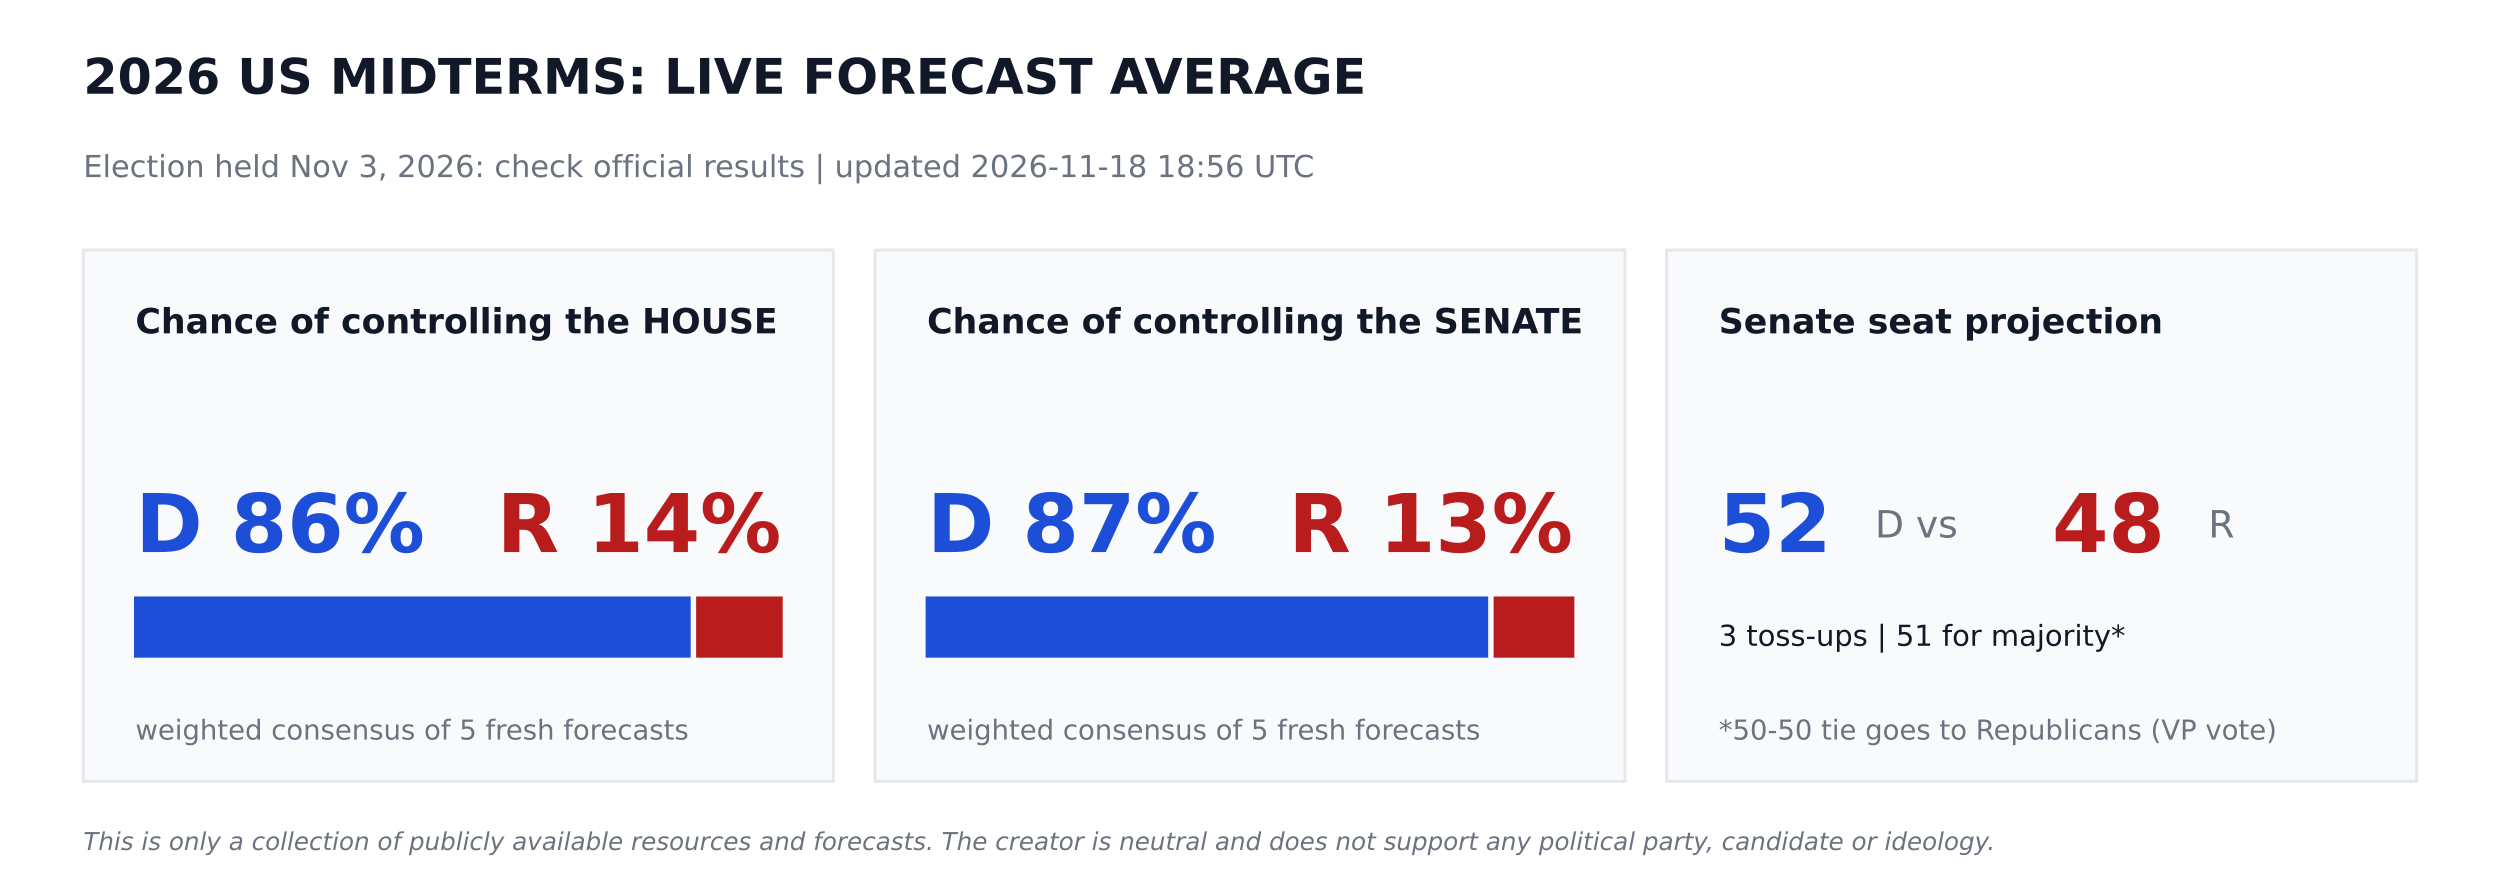
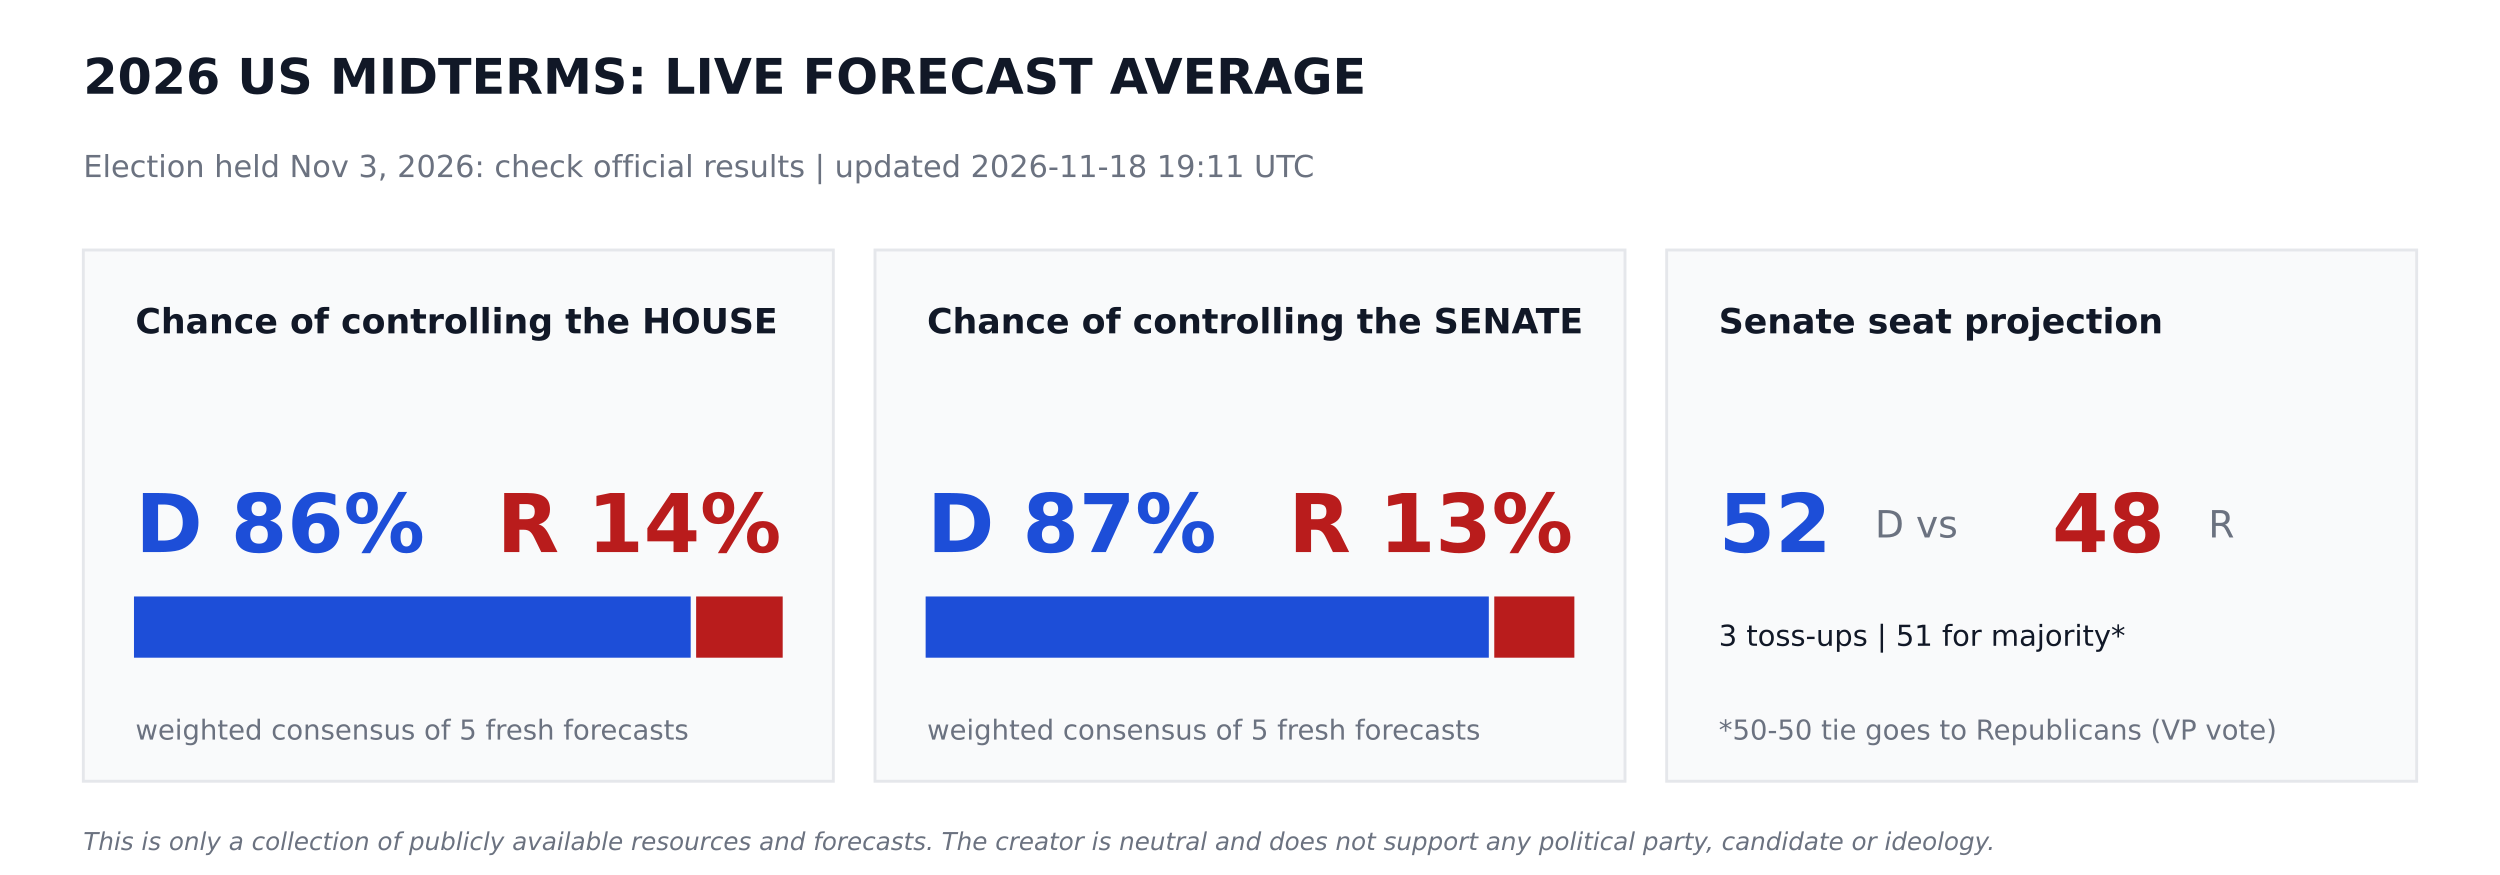
<svg xmlns="http://www.w3.org/2000/svg" width="864pt" height="302.4pt" viewBox="0 0 864 302.4" version="1.1">
  <defs>
    <style type="text/css">*{stroke-linejoin: round; stroke-linecap: butt}</style>
  </defs>
  <g id="figure_1">
    <g id="patch_1">
      <path d="M 0 302.4  L 864 302.4  L 864 0  L 0 0  z " style="fill: #ffffff" />
    </g>
    <g id="axes_1">
      <g id="patch_2">
-         <path d="M 28.8 270  L 288 270  L 288 86.4  L 28.8 86.4  z " clip-path="url(#pd1a0c5a849)" style="fill: #f9fafb; stroke: #e5e7eb; stroke-linejoin: miter" />
+         <path d="M 28.8 270  L 288 270  L 288 86.4  L 28.8 86.4  z " clip-path="url(#pe8e63b8422)" style="fill: #f9fafb; stroke: #e5e7eb; stroke-linejoin: miter" />
      </g>
      <g id="patch_3">
-         <path d="M 46.8 226.8  L 238.205 226.8  L 238.205 206.64  L 46.8 206.64  z " clip-path="url(#pd1a0c5a849)" style="fill: #1d4ed8; stroke: #1d4ed8; stroke-linejoin: miter" />
+         <path d="M 46.8 226.8  L 238.205 226.8  L 238.205 206.64  L 46.8 206.64  z " clip-path="url(#pe8e63b8422)" style="fill: #1d4ed8; stroke: #1d4ed8; stroke-linejoin: miter" />
      </g>
      <g id="patch_4">
-         <path d="M 241.085 226.8  L 270 226.8  L 270 206.64  L 241.085 206.64  z " clip-path="url(#pd1a0c5a849)" style="fill: #b91c1c; stroke: #b91c1c; stroke-linejoin: miter" />
+         <path d="M 241.085 226.8  L 270 226.8  L 270 206.64  L 241.085 206.64  z " clip-path="url(#pe8e63b8422)" style="fill: #b91c1c; stroke: #b91c1c; stroke-linejoin: miter" />
      </g>
      <g id="patch_5">
-         <path d="M 302.4 270  L 561.6 270  L 561.6 86.4  L 302.4 86.4  z " clip-path="url(#pd1a0c5a849)" style="fill: #f9fafb; stroke: #e5e7eb; stroke-linejoin: miter" />
+         <path d="M 302.4 270  L 561.6 270  L 561.6 86.4  L 302.4 86.4  z " clip-path="url(#pe8e63b8422)" style="fill: #f9fafb; stroke: #e5e7eb; stroke-linejoin: miter" />
      </g>
      <g id="patch_6">
-         <path d="M 320.4 226.8  L 513.814 226.8  L 513.814 206.64  L 320.4 206.64  z " clip-path="url(#pd1a0c5a849)" style="fill: #1d4ed8; stroke: #1d4ed8; stroke-linejoin: miter" />
+         <path d="M 320.4 226.8  L 514.037 226.8  L 514.037 206.64  L 320.4 206.64  z " clip-path="url(#pe8e63b8422)" style="fill: #1d4ed8; stroke: #1d4ed8; stroke-linejoin: miter" />
      </g>
      <g id="patch_7">
-         <path d="M 516.694 226.8  L 543.6 226.8  L 543.6 206.64  L 516.694 206.64  z " clip-path="url(#pd1a0c5a849)" style="fill: #b91c1c; stroke: #b91c1c; stroke-linejoin: miter" />
+         <path d="M 516.917 226.8  L 543.6 226.8  L 543.6 206.64  L 516.917 206.64  z " clip-path="url(#pe8e63b8422)" style="fill: #b91c1c; stroke: #b91c1c; stroke-linejoin: miter" />
      </g>
      <g id="patch_8">
-         <path d="M 576 270  L 835.2 270  L 835.2 86.4  L 576 86.4  z " clip-path="url(#pd1a0c5a849)" style="fill: #f9fafb; stroke: #e5e7eb; stroke-linejoin: miter" />
+         <path d="M 576 270  L 835.2 270  L 835.2 86.4  L 576 86.4  z " clip-path="url(#pe8e63b8422)" style="fill: #f9fafb; stroke: #e5e7eb; stroke-linejoin: miter" />
      </g>
      <g id="text_1">
        <text style="font-weight: 700; font-size: 17px; font-family: 'DejaVu Sans'; text-anchor: start; fill: #111827" x="28.8" y="32.4" transform="rotate(-0 28.8 32.4)">2026 US MIDTERMS: LIVE FORECAST AVERAGE</text>
      </g>
      <g id="text_2">
-         <text style="font-size: 10.5px; font-family: 'DejaVu Sans'; text-anchor: start; fill: #6b7280" x="28.8" y="61.2" transform="rotate(-0 28.8 61.2)">Election held Nov 3, 2026: check official results   |   updated 2026-11-18 18:56 UTC</text>
+         <text style="font-size: 10.5px; font-family: 'DejaVu Sans'; text-anchor: start; fill: #6b7280" x="28.8" y="61.2" transform="rotate(-0 28.8 61.2)">Election held Nov 3, 2026: check official results   |   updated 2026-11-18 19:11 UTC</text>
      </g>
      <g id="text_3">
        <text style="font-weight: 700; font-size: 12px; font-family: 'DejaVu Sans'; text-anchor: start; fill: #111827" x="46.8" y="115.2" transform="rotate(-0 46.8 115.2)">Chance of controlling the HOUSE</text>
      </g>
      <g id="text_4">
        <text style="font-weight: 700; font-size: 28px; font-family: 'DejaVu Sans'; text-anchor: start; fill: #1d4ed8" x="46.8" y="190.8" transform="rotate(-0 46.8 190.8)">D 86%</text>
      </g>
      <g id="text_5">
        <text style="font-weight: 700; font-size: 28px; font-family: 'DejaVu Sans'; text-anchor: end; fill: #b91c1c" x="270" y="190.8" transform="rotate(-0 270 190.8)">R 14%</text>
      </g>
      <g id="text_6">
        <text style="font-size: 9.5px; font-family: 'DejaVu Sans'; text-anchor: start; fill: #6b7280" x="46.8" y="255.6" transform="rotate(-0 46.8 255.6)">weighted consensus of 5 fresh forecasts</text>
      </g>
      <g id="text_7">
        <text style="font-weight: 700; font-size: 12px; font-family: 'DejaVu Sans'; text-anchor: start; fill: #111827" x="320.4" y="115.2" transform="rotate(-0 320.4 115.2)">Chance of controlling the SENATE</text>
      </g>
      <g id="text_8">
        <text style="font-weight: 700; font-size: 28px; font-family: 'DejaVu Sans'; text-anchor: start; fill: #1d4ed8" x="320.4" y="190.8" transform="rotate(-0 320.4 190.8)">D 87%</text>
      </g>
      <g id="text_9">
        <text style="font-weight: 700; font-size: 28px; font-family: 'DejaVu Sans'; text-anchor: end; fill: #b91c1c" x="543.6" y="190.8" transform="rotate(-0 543.6 190.8)">R 13%</text>
      </g>
      <g id="text_10">
        <text style="font-size: 9.5px; font-family: 'DejaVu Sans'; text-anchor: start; fill: #6b7280" x="320.4" y="255.6" transform="rotate(-0 320.4 255.6)">weighted consensus of 5 fresh forecasts</text>
      </g>
      <g id="text_11">
        <text style="font-weight: 700; font-size: 12px; font-family: 'DejaVu Sans'; text-anchor: start; fill: #111827" x="594" y="115.2" transform="rotate(-0 594 115.2)">Senate seat projection</text>
      </g>
      <g id="text_12">
        <text style="font-weight: 700; font-size: 28px; font-family: 'DejaVu Sans'; text-anchor: start; fill: #1d4ed8" x="594" y="190.8" transform="rotate(-0 594 190.8)">52</text>
      </g>
      <g id="text_13">
        <text style="font-size: 13px; font-family: 'DejaVu Sans'; text-anchor: start; fill: #6b7280" x="648" y="185.76" transform="rotate(-0 648 185.76)">D  vs</text>
      </g>
      <g id="text_14">
        <text style="font-weight: 700; font-size: 28px; font-family: 'DejaVu Sans'; text-anchor: start; fill: #b91c1c" x="709.2" y="190.8" transform="rotate(-0 709.2 190.8)">48</text>
      </g>
      <g id="text_15">
        <text style="font-size: 13px; font-family: 'DejaVu Sans'; text-anchor: start; fill: #6b7280" x="763.2" y="185.76" transform="rotate(-0 763.2 185.76)">R</text>
      </g>
      <g id="text_16">
        <text style="font-size: 10px; font-family: 'DejaVu Sans'; text-anchor: start; fill: #111827" x="594" y="223.2" transform="rotate(-0 594 223.2)">3 toss-ups  |  51 for majority*</text>
      </g>
      <g id="text_17">
        <text style="font-size: 9.5px; font-family: 'DejaVu Sans'; text-anchor: start; fill: #6b7280" x="594" y="255.6" transform="rotate(-0 594 255.6)">*50-50 tie goes to Republicans (VP vote)</text>
      </g>
      <g id="text_18">
        <text style="font-style: italic; font-size: 8.5px; font-family: 'DejaVu Sans'; text-anchor: start; fill: #6b7280" x="28.8" y="293.76" transform="rotate(-0 28.8 293.76)">This is only a collection of publicly available resources and forecasts. The creator is neutral and does not support any political party, candidate or ideology.</text>
      </g>
    </g>
  </g>
  <defs>
-     <clipPath id="pd1a0c5a849">
+     <clipPath id="pe8e63b8422">
      <rect x="0" y="0" width="864" height="302.4" />
    </clipPath>
  </defs>
</svg>
